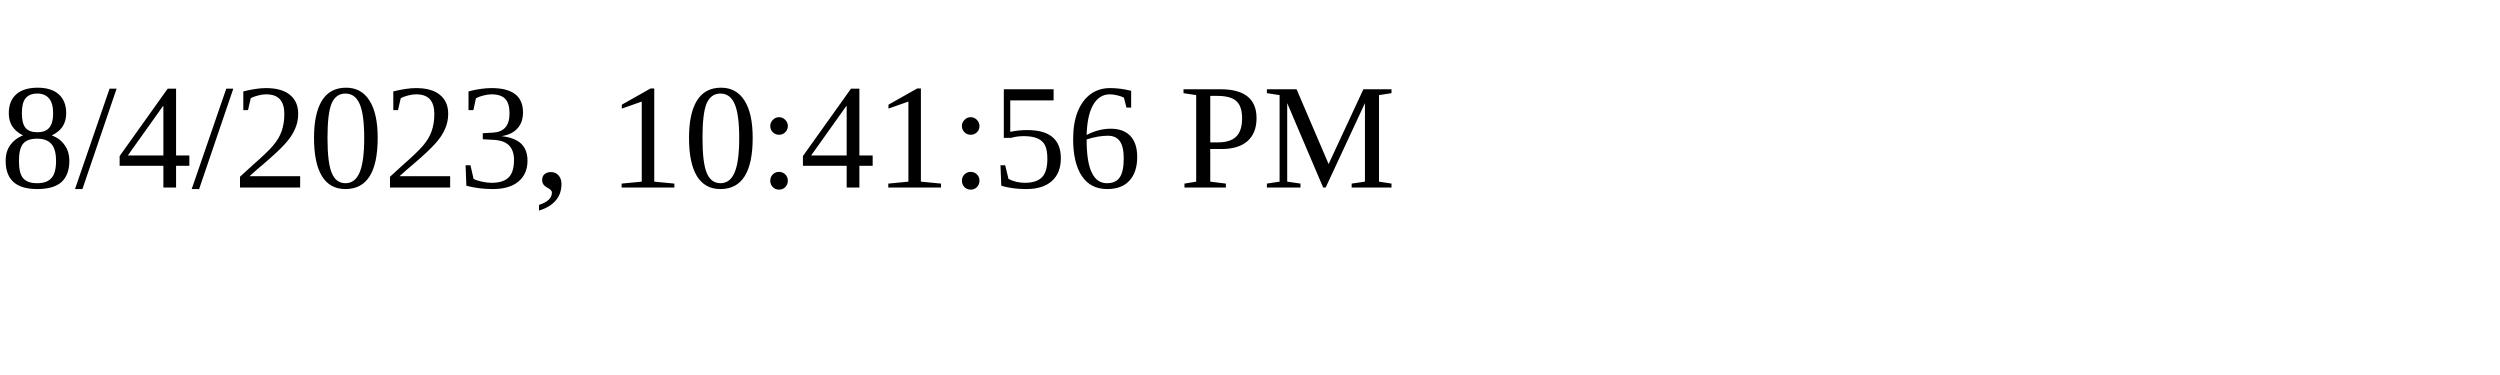
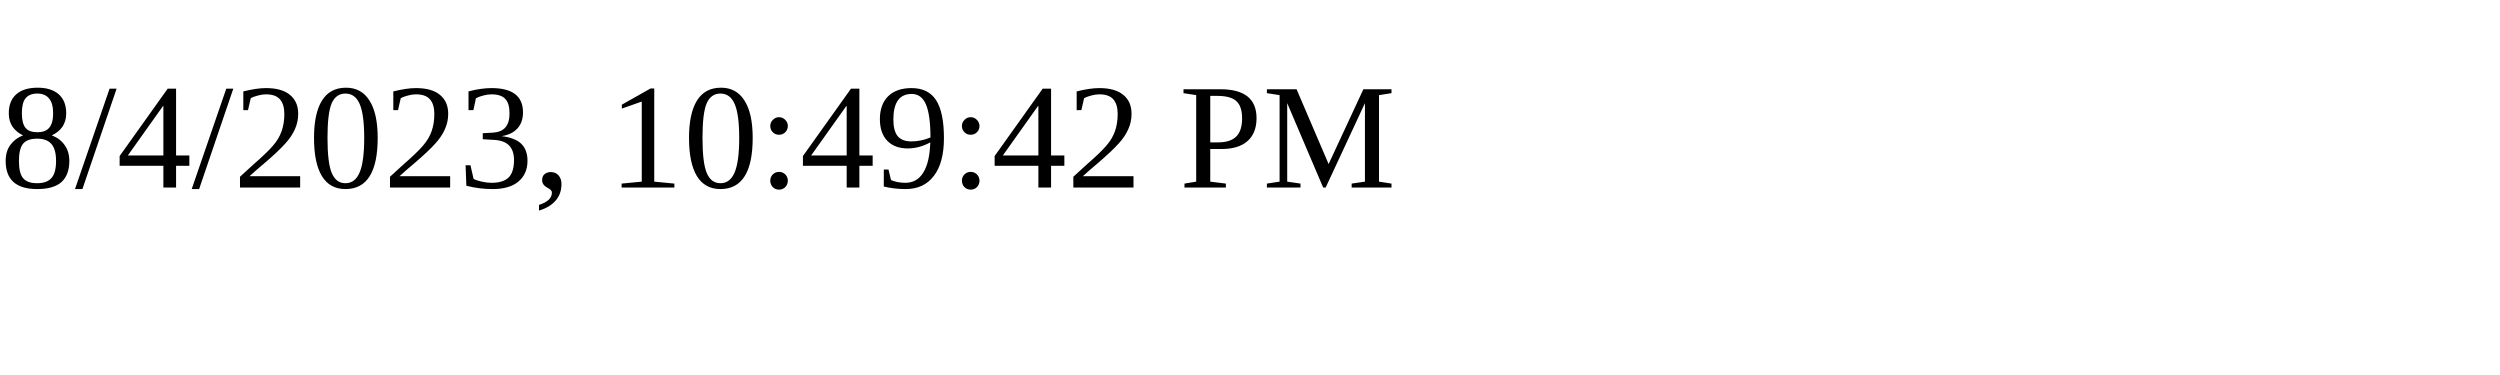
<svg xmlns="http://www.w3.org/2000/svg" height="30" width="200">
-   <text x="0" y="15">8/4/2023, 10:41:56 PM</text>
+   <text x="0" y="15">8/4/2023, 10:49:42 PM</text>
</svg>
